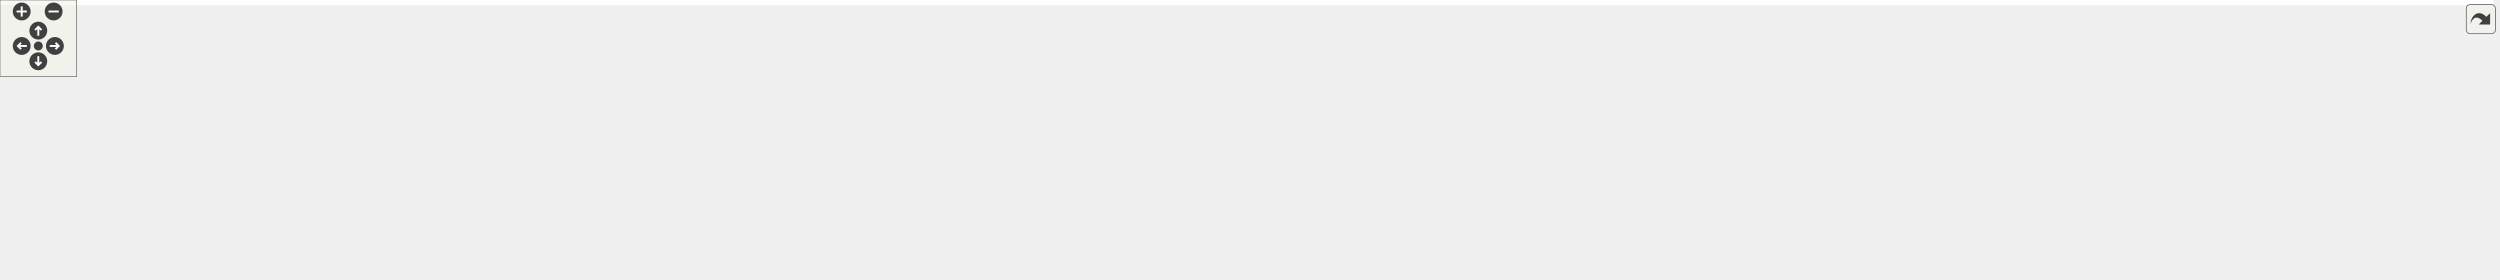
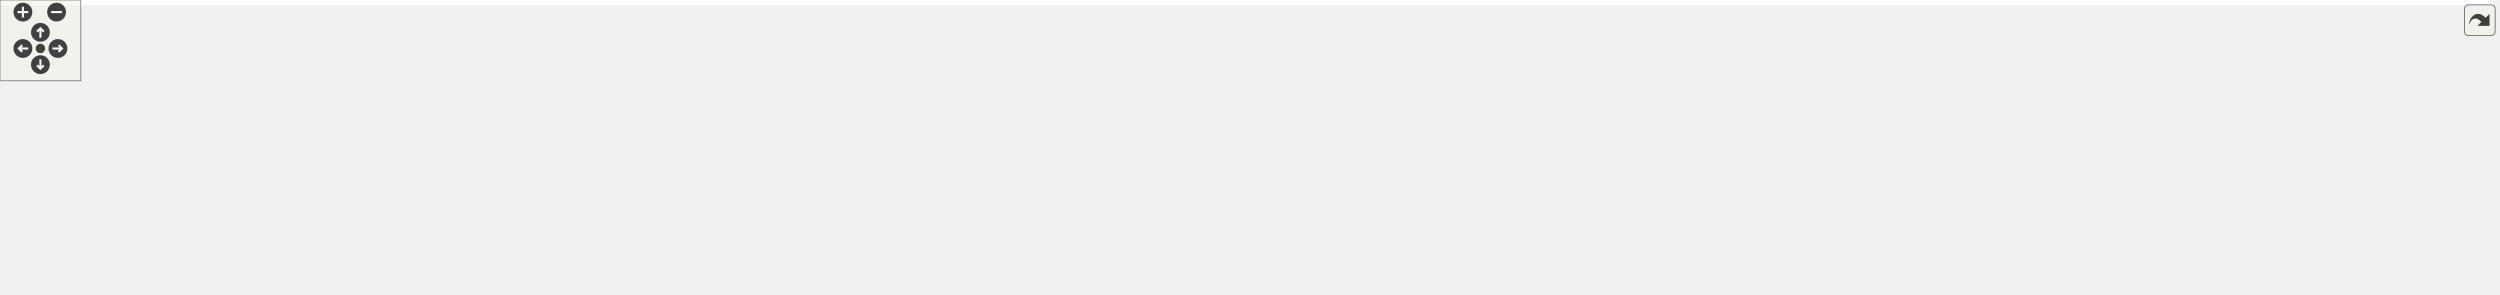
<svg xmlns="http://www.w3.org/2000/svg" xmlns:xlink="http://www.w3.org/1999/xlink" id="main" version="1.1" xml:space="preserve">
  <style type="text/css">
.edge:hover path { stroke: red; }
.edge:hover polygon { stroke: red; fill: red; }
</style>
  <defs>
    <circle id="rim" cx="0" cy="0" r="7" />
    <circle id="rim2" cx="0" cy="0" r="3.5" />
    <g id="zoomPlus">
      <use xlink:href="#rim" fill="#404040">
        <set attributeName="fill" to="#808080" begin="zoomplus.mouseover" end="zoomplus.mouseout" />
      </use>
      <path d="M-4,0h8M0,-4v8" fill="none" stroke="white" stroke-width="1.5" pointer-events="none" />
    </g>
    <g id="zoomMin">
      <use xlink:href="#rim" fill="#404040">
        <set attributeName="fill" to="#808080" begin="zoomminus.mouseover" end="zoomminus.mouseout" />
      </use>
      <path d="M-4,0h8" fill="none" stroke="white" stroke-width="1.5" pointer-events="none" />
    </g>
    <g id="dirArrow">
      <path fill="none" stroke="white" stroke-width="1.5" d="M0,-3.0v7 M-2.5,-0.5L0,-3.0L2.5,-0.5" />
    </g>
    <g id="resetDef">
      <use xlink:href="#rim2" fill="#404040">
        <set attributeName="fill" to="#808080" begin="reset.mouseover" end="reset.mouseout" />
      </use>
    </g>
  </defs>
  <svg id="graph" class="graph">
    <g id="viewport">
-       <polygon fill="white" stroke="transparent" points="-4,4 -4,-158 1953,-158 1953,4 -4,4" />
+       <polygon fill="white" stroke="transparent" points="-4,4 -4,-158 1851,-158 1851,4 -4,4" />
      <g id="node1" class="node">
        <g id="a_node1">
          <a xlink:title=" ">
-             <polygon fill="#bfbfbf" stroke="black" points="803,-134.5 803,-153.5 905,-153.5 905,-134.5 803,-134.5" />
-             <text text-anchor="middle" x="854" y="-141.5" font-family="Helvetica,sans-Serif" font-size="10.00">src/Ioss_FaceSet.h</text>
+             <polygon fill="#bfbfbf" stroke="black" points="712,-134.5 712,-153.5 814,-153.5 814,-134.5 712,-134.5" />
+             <text text-anchor="middle" x="763" y="-141.5" font-family="Helvetica,sans-Serif" font-size="10.00">src/Ioss_FaceSet.h</text>
          </a>
        </g>
      </g>
      <g id="node2" class="node">
        <g id="a_node2">
          <a xlink:href="Ioad__DatabaseIO_8C.html" target="_top" xlink:title=" ">
            <polygon fill="white" stroke="black" points="0,-73 0,-92 146,-92 146,-73 0,-73" />
            <text text-anchor="middle" x="73" y="-80" font-family="Helvetica,sans-Serif" font-size="10.00">src/adios/Ioad_DatabaseIO.C</text>
          </a>
        </g>
      </g>
      <g id="edge1" class="edge">
-         <path fill="none" stroke="midnightblue" d="M792.72,-141.09C671.53,-136.87 392.8,-124.88 160,-98 146.61,-96.45 132.15,-94.26 118.93,-92.04" />
-         <polygon fill="midnightblue" stroke="midnightblue" points="792.79,-144.6 802.91,-141.44 793.03,-137.6 792.79,-144.6" />
+         <path fill="none" stroke="midnightblue" d="M701.45,-140.25C592.15,-134.96 357.14,-121.73 160,-98 146.77,-96.41 132.49,-94.22 119.39,-92.03" />
+         <polygon fill="midnightblue" stroke="midnightblue" points="701.47,-143.76 711.62,-140.74 701.8,-136.77 701.47,-143.76" />
      </g>
      <g id="node3" class="node">
        <g id="a_node3">
          <a xlink:href="Ut__ioad_8C.html" target="_top" xlink:title=" ">
-             <polygon fill="white" stroke="black" points="389.5,-0.5 389.5,-30.5 484.5,-30.5 484.5,-0.5 389.5,-0.5" />
-             <text text-anchor="start" x="397.5" y="-18.5" font-family="Helvetica,sans-Serif" font-size="10.00">src/adios/utest/Ut</text>
-             <text text-anchor="middle" x="437" y="-7.5" font-family="Helvetica,sans-Serif" font-size="10.00">_ioad.C</text>
+             <polygon fill="white" stroke="black" points="288.5,-0.5 288.5,-30.5 383.5,-30.5 383.5,-0.5 288.5,-0.5" />
+             <text text-anchor="start" x="296.5" y="-18.5" font-family="Helvetica,sans-Serif" font-size="10.00">src/adios/utest/Ut</text>
+             <text text-anchor="middle" x="336" y="-7.5" font-family="Helvetica,sans-Serif" font-size="10.00">_ioad.C</text>
          </a>
        </g>
      </g>
      <g id="edge2" class="edge">
-         <path fill="none" stroke="midnightblue" d="M792.59,-143.48C636.39,-144.04 233.42,-141.26 193,-98 134.16,-35.01 302.72,-20.68 389.25,-17.43" />
-         <polygon fill="midnightblue" stroke="midnightblue" points="792.98,-146.97 802.96,-143.43 792.95,-139.97 792.98,-146.97" />
+         <path fill="none" stroke="midnightblue" d="M701.54,-142.75C561.26,-141.53 226.97,-134.76 193,-98 159.84,-62.11 234.78,-37.81 288.21,-25.62" />
+         <polygon fill="midnightblue" stroke="midnightblue" points="701.67,-146.25 711.69,-142.83 701.72,-139.25 701.67,-146.25" />
      </g>
      <g id="node4" class="node">
        <g id="a_node4">
-           <a xlink:href="Iocgns__DatabaseIO_8C.html" target="_top" xlink:title=" ">
-             <polygon fill="white" stroke="black" points="202.5,-73 202.5,-92 357.5,-92 357.5,-73 202.5,-73" />
-             <text text-anchor="middle" x="280" y="-80" font-family="Helvetica,sans-Serif" font-size="10.00">src/cgns/Iocgns_DatabaseIO.C</text>
+           <a xlink:href="Iodw__Utils_8C.html" target="_top" xlink:title=" ">
+             <polygon fill="white" stroke="black" points="202,-67.5 202,-97.5 306,-97.5 306,-67.5 202,-67.5" />
+             <text text-anchor="start" x="210" y="-85.5" font-family="Helvetica,sans-Serif" font-size="10.00">src/data_warehouse</text>
+             <text text-anchor="middle" x="254" y="-74.5" font-family="Helvetica,sans-Serif" font-size="10.00">/Iodw_Utils.C</text>
          </a>
        </g>
      </g>
      <g id="edge3" class="edge">
-         <path fill="none" stroke="midnightblue" d="M792.66,-138.78C700.17,-132.08 519.59,-117.74 367,-98 354.09,-96.33 340.16,-94.17 327.32,-92.03" />
-         <polygon fill="midnightblue" stroke="midnightblue" points="792.46,-142.27 802.68,-139.5 792.96,-135.29 792.46,-142.27" />
+         <path fill="none" stroke="midnightblue" d="M701.81,-139.45C615.23,-133.83 452.22,-121.1 315,-98 312.1,-97.51 309.14,-96.97 306.15,-96.38" />
+         <polygon fill="midnightblue" stroke="midnightblue" points="701.78,-142.95 711.98,-140.1 702.22,-135.97 701.78,-142.95" />
      </g>
      <g id="node5" class="node">
        <g id="a_node5">
-           <a xlink:href="Iodw__Utils_8C.html" target="_top" xlink:title=" ">
-             <polygon fill="white" stroke="black" points="376,-67.5 376,-97.5 480,-97.5 480,-67.5 376,-67.5" />
-             <text text-anchor="start" x="384" y="-85.5" font-family="Helvetica,sans-Serif" font-size="10.00">src/data_warehouse</text>
-             <text text-anchor="middle" x="428" y="-74.5" font-family="Helvetica,sans-Serif" font-size="10.00">/Iodw_Utils.C</text>
+           <a xlink:href="Ioex__BaseDatabaseIO_8C.html" target="_top" xlink:title=" ">
+             <polygon fill="white" stroke="black" points="324.5,-73 324.5,-92 501.5,-92 501.5,-73 324.5,-73" />
+             <text text-anchor="middle" x="413" y="-80" font-family="Helvetica,sans-Serif" font-size="10.00">src/exodus/Ioex_BaseDatabaseIO.C</text>
          </a>
        </g>
      </g>
      <g id="edge4" class="edge">
-         <path fill="none" stroke="midnightblue" d="M792.6,-137.52C719.81,-130.55 595.01,-117.07 489,-98 486.11,-97.48 483.15,-96.91 480.16,-96.3" />
-         <polygon fill="midnightblue" stroke="midnightblue" points="792.67,-141.05 802.95,-138.51 793.33,-134.08 792.67,-141.05" />
+         <path fill="none" stroke="midnightblue" d="M702.76,-132.76C635.03,-121.25 526.3,-102.76 463.05,-92.01" />
+         <polygon fill="midnightblue" stroke="midnightblue" points="702.41,-136.25 712.85,-134.48 703.58,-129.35 702.41,-136.25" />
      </g>
      <g id="node6" class="node">
        <g id="a_node6">
-           <a xlink:href="Ioex__BaseDatabaseIO_8C.html" target="_top" xlink:title=" ">
-             <polygon fill="white" stroke="black" points="498.5,-73 498.5,-92 675.5,-92 675.5,-73 498.5,-73" />
-             <text text-anchor="middle" x="587" y="-80" font-family="Helvetica,sans-Serif" font-size="10.00">src/exodus/Ioex_BaseDatabaseIO.C</text>
+           <a xlink:href="Ioex__DatabaseIO_8C.html" target="_top" xlink:title=" ">
+             <polygon fill="white" stroke="black" points="519.5,-73 519.5,-92 674.5,-92 674.5,-73 519.5,-73" />
+             <text text-anchor="middle" x="597" y="-80" font-family="Helvetica,sans-Serif" font-size="10.00">src/exodus/Ioex_DatabaseIO.C</text>
          </a>
        </g>
      </g>
      <g id="edge5" class="edge">
-         <path fill="none" stroke="midnightblue" d="M805.8,-132.26C754,-120.72 672.73,-102.61 625.18,-92.01" />
-         <polygon fill="midnightblue" stroke="midnightblue" points="805.22,-135.72 815.75,-134.48 806.75,-128.88 805.22,-135.72" />
+         <path fill="none" stroke="midnightblue" d="M729.75,-131.08C697.48,-119.52 649.32,-102.25 620.74,-92.01" />
+         <polygon fill="midnightblue" stroke="midnightblue" points="728.62,-134.4 739.22,-134.48 730.98,-127.81 728.62,-134.4" />
      </g>
      <g id="node7" class="node">
        <g id="a_node7">
-           <a xlink:href="Ioex__DatabaseIO_8C.html" target="_top" xlink:title=" ">
-             <polygon fill="white" stroke="black" points="693.5,-73 693.5,-92 848.5,-92 848.5,-73 693.5,-73" />
-             <text text-anchor="middle" x="771" y="-80" font-family="Helvetica,sans-Serif" font-size="10.00">src/exodus/Ioex_DatabaseIO.C</text>
+           <a xlink:href="Ioex__Internals_8C.html" target="_top" xlink:title=" ">
+             <polygon fill="white" stroke="black" points="693,-73 693,-92 833,-92 833,-73 693,-73" />
+             <text text-anchor="middle" x="763" y="-80" font-family="Helvetica,sans-Serif" font-size="10.00">src/exodus/Ioex_Internals.C</text>
          </a>
        </g>
      </g>
      <g id="edge6" class="edge">
-         <path fill="none" stroke="midnightblue" d="M833.93,-128.61C817.97,-117.17 796.17,-101.55 782.87,-92.01" />
-         <polygon fill="midnightblue" stroke="midnightblue" points="831.94,-131.49 842.11,-134.48 836.02,-125.8 831.94,-131.49" />
+         <path fill="none" stroke="midnightblue" d="M763,-124.32C763,-113.5 763,-100.4 763,-92.01" />
+         <polygon fill="midnightblue" stroke="midnightblue" points="759.5,-124.48 763,-134.48 766.5,-124.48 759.5,-124.48" />
      </g>
      <g id="node8" class="node">
        <g id="a_node8">
-           <a xlink:href="Ioex__Internals_8C.html" target="_top" xlink:title=" ">
-             <polygon fill="white" stroke="black" points="867,-73 867,-92 1007,-92 1007,-73 867,-73" />
-             <text text-anchor="middle" x="937" y="-80" font-family="Helvetica,sans-Serif" font-size="10.00">src/exodus/Ioex_Internals.C</text>
+           <a xlink:href="Ioss__FaceSet_8C.html" target="_top" xlink:title=" ">
+             <polygon fill="white" stroke="black" points="851,-73 851,-92 955,-92 955,-73 851,-73" />
+             <text text-anchor="middle" x="903" y="-80" font-family="Helvetica,sans-Serif" font-size="10.00">src/Ioss_FaceSet.C</text>
          </a>
        </g>
      </g>
      <g id="edge7" class="edge">
-         <path fill="none" stroke="midnightblue" d="M874.07,-128.61C890.03,-117.17 911.83,-101.55 925.13,-92.01" />
-         <polygon fill="midnightblue" stroke="midnightblue" points="871.98,-125.8 865.89,-134.48 876.06,-131.49 871.98,-125.8" />
+         <path fill="none" stroke="midnightblue" d="M792.46,-130.48C819.65,-118.92 859.29,-102.08 882.98,-92.01" />
+         <polygon fill="midnightblue" stroke="midnightblue" points="790.89,-127.34 783.06,-134.48 793.63,-133.78 790.89,-127.34" />
      </g>
      <g id="node9" class="node">
        <g id="a_node9">
-           <a xlink:href="Ioss__FaceSet_8C.html" target="_top" xlink:title=" ">
-             <polygon fill="white" stroke="black" points="1025,-73 1025,-92 1129,-92 1129,-73 1025,-73" />
-             <text text-anchor="middle" x="1077" y="-80" font-family="Helvetica,sans-Serif" font-size="10.00">src/Ioss_FaceSet.C</text>
+           <a xlink:href="Ioss__Region_8C.html" target="_top" xlink:title=" ">
+             <polygon fill="white" stroke="black" points="973,-73 973,-92 1071,-92 1071,-73 973,-73" />
+             <text text-anchor="middle" x="1022" y="-80" font-family="Helvetica,sans-Serif" font-size="10.00">src/Ioss_Region.C</text>
          </a>
        </g>
      </g>
      <g id="edge8" class="edge">
-         <path fill="none" stroke="midnightblue" d="M895.62,-131.9C938.93,-120.34 1005.81,-102.5 1045.11,-92.01" />
-         <polygon fill="midnightblue" stroke="midnightblue" points="894.71,-128.52 885.95,-134.48 896.51,-135.28 894.71,-128.52" />
+         <path fill="none" stroke="midnightblue" d="M812.29,-132.32C853.03,-123.41 912.35,-110.23 964,-98 971.88,-96.13 980.34,-94.06 988.3,-92.08" />
+         <polygon fill="midnightblue" stroke="midnightblue" points="811.37,-128.94 802.35,-134.49 812.87,-135.78 811.37,-128.94" />
      </g>
      <g id="node10" class="node">
        <g id="a_node10">
-           <a xlink:href="Ioss__Region_8C.html" target="_top" xlink:title=" ">
-             <polygon fill="white" stroke="black" points="1147,-73 1147,-92 1245,-92 1245,-73 1147,-73" />
-             <text text-anchor="middle" x="1196" y="-80" font-family="Helvetica,sans-Serif" font-size="10.00">src/Ioss_Region.C</text>
+           <a xlink:href="Ioss__SubSystem_8h.html" target="_top" xlink:title=" ">
+             <polygon fill="white" stroke="black" points="1089,-73 1089,-92 1205,-92 1205,-73 1089,-73" />
+             <text text-anchor="middle" x="1147" y="-80" font-family="Helvetica,sans-Serif" font-size="10.00">src/Ioss_SubSystem.h</text>
          </a>
        </g>
      </g>
      <g id="edge9" class="edge">
-         <path fill="none" stroke="midnightblue" d="M915.08,-134.9C972.78,-126.88 1061.63,-113.57 1138,-98 1146.44,-96.28 1155.51,-94.15 1163.9,-92.06" />
-         <polygon fill="midnightblue" stroke="midnightblue" points="914.46,-131.46 905.03,-136.29 915.42,-138.39 914.46,-131.46" />
-       </g>
-       <g id="node11" class="node">
-         <g id="a_node11">
-           <a xlink:href="Ioss__SubSystem_8h.html" target="_top" xlink:title=" ">
-             <polygon fill="white" stroke="black" points="1263,-73 1263,-92 1379,-92 1379,-73 1263,-73" />
-             <text text-anchor="middle" x="1321" y="-80" font-family="Helvetica,sans-Serif" font-size="10.00">src/Ioss_SubSystem.h</text>
-           </a>
-         </g>
-       </g>
-       <g id="edge10" class="edge">
-         <path fill="none" stroke="midnightblue" d="M915.28,-138.05C993.99,-131.24 1134.71,-117.57 1254,-98 1263.98,-96.36 1274.72,-94.21 1284.62,-92.07" />
-         <polygon fill="midnightblue" stroke="midnightblue" points="914.72,-134.58 905.06,-138.92 915.32,-141.55 914.72,-134.58" />
+         <path fill="none" stroke="midnightblue" d="M824.17,-135.65C888.16,-127.64 991.44,-113.85 1080,-98 1089.72,-96.26 1100.18,-94.12 1109.88,-92.03" />
+         <polygon fill="midnightblue" stroke="midnightblue" points="823.73,-132.17 814.24,-136.88 824.6,-139.12 823.73,-132.17" />
      </g>
      <g id="node19" class="node">
        <g id="a_node19">
          <a xlink:href="io__info_8h.html" target="_top" xlink:title=" ">
-             <polygon fill="white" stroke="black" points="1556,-73 1556,-92 1650,-92 1650,-73 1556,-73" />
-             <text text-anchor="middle" x="1603" y="-80" font-family="Helvetica,sans-Serif" font-size="10.00">src/main/io_info.h</text>
+             <polygon fill="white" stroke="black" points="1381,-73 1381,-92 1475,-92 1475,-73 1381,-73" />
+             <text text-anchor="middle" x="1428" y="-80" font-family="Helvetica,sans-Serif" font-size="10.00">src/main/io_info.h</text>
          </a>
        </g>
      </g>
      <g id="edge19" class="edge">
-         <path fill="none" stroke="midnightblue" d="M915.3,-138.13C1061.05,-126.55 1425.86,-97.57 1555.98,-87.24" />
-         <polygon fill="midnightblue" stroke="midnightblue" points="914.88,-134.65 905.19,-138.93 915.43,-141.63 914.88,-134.65" />
+         <path fill="none" stroke="midnightblue" d="M824.38,-137.51C955.99,-125.73 1262.96,-98.27 1380.79,-87.72" />
+         <polygon fill="midnightblue" stroke="midnightblue" points="823.73,-134.05 814.08,-138.43 824.35,-141.02 823.73,-134.05" />
      </g>
      <g id="node22" class="node">
        <g id="a_node22">
          <a xlink:href="io__modify_8C.html" target="_top" xlink:title=" ">
-             <polygon fill="white" stroke="black" points="1668,-73 1668,-92 1776,-92 1776,-73 1668,-73" />
-             <text text-anchor="middle" x="1722" y="-80" font-family="Helvetica,sans-Serif" font-size="10.00">src/main/io_modify.C</text>
+             <polygon fill="white" stroke="black" points="1493,-73 1493,-92 1601,-92 1601,-73 1493,-73" />
+             <text text-anchor="middle" x="1547" y="-80" font-family="Helvetica,sans-Serif" font-size="10.00">src/main/io_modify.C</text>
          </a>
        </g>
      </g>
      <g id="edge22" class="edge">
-         <path fill="none" stroke="midnightblue" d="M915.3,-143.12C1050.36,-142.62 1383.46,-137.12 1659,-98 1669.11,-96.56 1680,-94.32 1689.82,-92.02" />
-         <polygon fill="midnightblue" stroke="midnightblue" points="915.14,-139.62 905.15,-143.15 915.17,-146.62 915.14,-139.62" />
+         <path fill="none" stroke="midnightblue" d="M824.58,-142.55C949.55,-140.89 1241.65,-133.21 1484,-98 1494,-96.55 1504.75,-94.32 1514.49,-92.05" />
+         <polygon fill="midnightblue" stroke="midnightblue" points="824.39,-139.05 814.44,-142.67 824.48,-146.05 824.39,-139.05" />
+       </g>
+       <g id="edge10" class="edge">
+         <path fill="none" stroke="midnightblue" d="M1102.43,-70.86C1094.98,-69.37 1087.3,-68 1080,-67 815.78,-30.69 746.85,-52.27 481,-31 448.47,-28.4 411.9,-24.74 383.63,-21.74" />
+         <polygon fill="midnightblue" stroke="midnightblue" points="1101.9,-74.33 1112.41,-72.96 1103.34,-67.47 1101.9,-74.33" />
+       </g>
+       <g id="node11" class="node">
+         <g id="a_node11">
+           <a xlink:href="Iocgns__DatabaseIO_8C.html" target="_top" xlink:title=" ">
+             <polygon fill="white" stroke="black" points="490.5,-6 490.5,-25 645.5,-25 645.5,-6 490.5,-6" />
+             <text text-anchor="middle" x="568" y="-13" font-family="Helvetica,sans-Serif" font-size="10.00">src/cgns/Iocgns_DatabaseIO.C</text>
+           </a>
+         </g>
      </g>
      <g id="edge11" class="edge">
-         <path fill="none" stroke="midnightblue" d="M1276.43,-70.87C1268.98,-69.38 1261.29,-68.01 1254,-67 1103.73,-46.22 635.86,-24.98 484.65,-18.49" />
-         <polygon fill="midnightblue" stroke="midnightblue" points="1275.9,-74.34 1286.4,-72.97 1277.34,-67.49 1275.9,-74.34" />
+         <path fill="none" stroke="midnightblue" d="M1101.42,-70.81C1094.28,-69.38 1086.96,-68.04 1080,-67 892.09,-38.85 842.51,-54.82 654,-31 641.08,-29.37 627.14,-27.2 614.31,-25.03" />
+         <polygon fill="midnightblue" stroke="midnightblue" points="1101.18,-74.34 1111.69,-72.97 1102.62,-67.49 1101.18,-74.34" />
      </g>
      <g id="node12" class="node">
        <g id="a_node12">
          <a xlink:href="Iodw__DatabaseIO_8C.html" target="_top" xlink:title=" ">
-             <polygon fill="white" stroke="black" points="765.5,-0.5 765.5,-30.5 874.5,-30.5 874.5,-0.5 765.5,-0.5" />
-             <text text-anchor="start" x="773.5" y="-18.5" font-family="Helvetica,sans-Serif" font-size="10.00">src/data_warehouse</text>
-             <text text-anchor="middle" x="820" y="-7.5" font-family="Helvetica,sans-Serif" font-size="10.00">/Iodw_DatabaseIO.C</text>
+             <polygon fill="white" stroke="black" points="663.5,-0.5 663.5,-30.5 772.5,-30.5 772.5,-0.5 663.5,-0.5" />
+             <text text-anchor="start" x="671.5" y="-18.5" font-family="Helvetica,sans-Serif" font-size="10.00">src/data_warehouse</text>
+             <text text-anchor="middle" x="718" y="-7.5" font-family="Helvetica,sans-Serif" font-size="10.00">/Iodw_DatabaseIO.C</text>
          </a>
        </g>
      </g>
      <g id="edge12" class="edge">
-         <path fill="none" stroke="midnightblue" d="M1275.16,-70.84C1268.1,-69.41 1260.87,-68.07 1254,-67 1090.76,-41.48 1047.11,-57.31 884,-31 880.96,-30.51 877.86,-29.96 874.72,-29.37" />
-         <polygon fill="midnightblue" stroke="midnightblue" points="1274.82,-74.35 1285.33,-72.98 1276.26,-67.5 1274.82,-74.35" />
+         <path fill="none" stroke="midnightblue" d="M1100.65,-70.88C1093.75,-69.47 1086.7,-68.13 1080,-67 948.44,-44.87 913.45,-53.77 782,-31 778.97,-30.48 775.87,-29.9 772.74,-29.29" />
+         <polygon fill="midnightblue" stroke="midnightblue" points="1100.1,-74.35 1110.61,-72.98 1101.54,-67.5 1100.1,-74.35" />
      </g>
      <g id="node13" class="node">
        <g id="a_node13">
          <a xlink:href="Ioss__Utils_8C.html" target="_top" xlink:title=" ">
-             <polygon fill="white" stroke="black" points="893,-6 893,-25 981,-25 981,-6 893,-6" />
-             <text text-anchor="middle" x="937" y="-13" font-family="Helvetica,sans-Serif" font-size="10.00">src/Ioss_Utils.C</text>
+             <polygon fill="white" stroke="black" points="791,-6 791,-25 879,-25 879,-6 791,-6" />
+             <text text-anchor="middle" x="835" y="-13" font-family="Helvetica,sans-Serif" font-size="10.00">src/Ioss_Utils.C</text>
          </a>
        </g>
      </g>
      <g id="edge13" class="edge">
-         <path fill="none" stroke="midnightblue" d="M1273.68,-70.78C1267.08,-69.43 1260.38,-68.12 1254,-67 1137.38,-46.46 1106.03,-54.68 990,-31 981.96,-29.36 973.34,-27.19 965.44,-25.02" />
-         <polygon fill="midnightblue" stroke="midnightblue" points="1273.38,-74.29 1283.89,-72.93 1274.83,-67.45 1273.38,-74.29" />
+         <path fill="none" stroke="midnightblue" d="M1098.22,-70.78C1092.09,-69.48 1085.9,-68.19 1080,-67 994.9,-49.82 972.61,-50.47 888,-31 880.38,-29.25 872.2,-27.13 864.61,-25.06" />
+         <polygon fill="midnightblue" stroke="midnightblue" points="1097.91,-74.29 1108.42,-72.96 1099.37,-67.45 1097.91,-74.29" />
      </g>
      <g id="node14" class="node">
        <g id="a_node14">
          <a xlink:href="io__shell_8C.html" target="_top" xlink:title=" ">
-             <polygon fill="white" stroke="black" points="999.5,-6 999.5,-25 1100.5,-25 1100.5,-6 999.5,-6" />
-             <text text-anchor="middle" x="1050" y="-13" font-family="Helvetica,sans-Serif" font-size="10.00">src/main/io_shell.C</text>
+             <polygon fill="white" stroke="black" points="897.5,-6 897.5,-25 998.5,-25 998.5,-6 897.5,-6" />
+             <text text-anchor="middle" x="948" y="-13" font-family="Helvetica,sans-Serif" font-size="10.00">src/main/io_shell.C</text>
          </a>
        </g>
      </g>
      <g id="edge14" class="edge">
-         <path fill="none" stroke="midnightblue" d="M1275.33,-70.6C1232.59,-60.39 1166.96,-44.7 1110,-31 1101.98,-29.07 1093.35,-26.99 1085.21,-25.02" />
-         <polygon fill="midnightblue" stroke="midnightblue" points="1274.61,-74.03 1285.15,-72.95 1276.24,-67.22 1274.61,-74.03" />
+         <path fill="none" stroke="midnightblue" d="M1110.82,-69.68C1071.38,-56.8 1009.22,-36.5 974.22,-25.06" />
+         <polygon fill="midnightblue" stroke="midnightblue" points="1109.98,-73.09 1120.57,-72.87 1112.16,-66.44 1109.98,-73.09" />
      </g>
      <g id="node15" class="node">
        <g id="a_node15">
          <a xlink:href="io__shell__ts_8C.html" target="_top" xlink:title=" ">
-             <polygon fill="white" stroke="black" points="1119,-6 1119,-25 1233,-25 1233,-6 1119,-6" />
-             <text text-anchor="middle" x="1176" y="-13" font-family="Helvetica,sans-Serif" font-size="10.00">src/main/io_shell_ts.C</text>
+             <polygon fill="white" stroke="black" points="1017,-6 1017,-25 1131,-25 1131,-6 1017,-6" />
+             <text text-anchor="middle" x="1074" y="-13" font-family="Helvetica,sans-Serif" font-size="10.00">src/main/io_shell_ts.C</text>
          </a>
        </g>
      </g>
      <g id="edge15" class="edge">
-         <path fill="none" stroke="midnightblue" d="M1292.25,-68.61C1263.53,-55.74 1220.18,-36.31 1195.33,-25.17" />
-         <polygon fill="midnightblue" stroke="midnightblue" points="1291.19,-71.97 1301.75,-72.87 1294.05,-65.58 1291.19,-71.97" />
+         <path fill="none" stroke="midnightblue" d="M1129.43,-65.86C1115.08,-53.08 1095.33,-35.49 1083.69,-25.13" />
+         <polygon fill="midnightblue" stroke="midnightblue" points="1127.36,-68.7 1137.15,-72.73 1132.01,-63.47 1127.36,-68.7" />
      </g>
      <g id="node16" class="node">
        <g id="a_node16">
          <a xlink:href="struc__to__unstruc_8C.html" target="_top" xlink:title=" ">
-             <polygon fill="white" stroke="black" points="1251,-6 1251,-25 1391,-25 1391,-6 1251,-6" />
-             <text text-anchor="middle" x="1321" y="-13" font-family="Helvetica,sans-Serif" font-size="10.00">src/main/struc_to_unstruc.C</text>
+             <polygon fill="white" stroke="black" points="1149,-6 1149,-25 1289,-25 1289,-6 1149,-6" />
+             <text text-anchor="middle" x="1219" y="-13" font-family="Helvetica,sans-Serif" font-size="10.00">src/main/struc_to_unstruc.C</text>
          </a>
        </g>
      </g>
      <g id="edge16" class="edge">
-         <path fill="none" stroke="midnightblue" d="M1321,-62.54C1321,-50.17 1321,-34.62 1321,-25.13" />
-         <polygon fill="midnightblue" stroke="midnightblue" points="1317.5,-62.73 1321,-72.73 1324.5,-62.73 1317.5,-62.73" />
+         <path fill="none" stroke="midnightblue" d="M1164.33,-65.86C1178.48,-53.08 1197.96,-35.49 1209.44,-25.13" />
+         <polygon fill="midnightblue" stroke="midnightblue" points="1161.79,-63.43 1156.71,-72.73 1166.48,-68.63 1161.79,-63.43" />
      </g>
      <g id="node17" class="node">
        <g id="a_node17">
          <a xlink:href="Iopg__DatabaseIO_8C.html" target="_top" xlink:title=" ">
-             <polygon fill="white" stroke="black" points="1409,-6 1409,-25 1567,-25 1567,-6 1409,-6" />
-             <text text-anchor="middle" x="1488" y="-13" font-family="Helvetica,sans-Serif" font-size="10.00">src/pamgen/Iopg_DatabaseIO.C</text>
+             <polygon fill="white" stroke="black" points="1307,-6 1307,-25 1465,-25 1465,-6 1307,-6" />
+             <text text-anchor="middle" x="1386" y="-13" font-family="Helvetica,sans-Serif" font-size="10.00">src/pamgen/Iopg_DatabaseIO.C</text>
          </a>
        </g>
      </g>
      <g id="edge17" class="edge">
-         <path fill="none" stroke="midnightblue" d="M1352.85,-69.1C1386.01,-56.2 1437.06,-36.33 1466,-25.06" />
-         <polygon fill="midnightblue" stroke="midnightblue" points="1351.23,-65.98 1343.18,-72.87 1353.76,-72.5 1351.23,-65.98" />
+         <path fill="none" stroke="midnightblue" d="M1188.65,-70.17C1235.91,-57.32 1311.94,-36.64 1354.51,-25.06" />
+         <polygon fill="midnightblue" stroke="midnightblue" points="1187.47,-66.87 1178.74,-72.87 1189.31,-73.62 1187.47,-66.87" />
      </g>
      <g id="node18" class="node">
        <g id="a_node18">
          <a xlink:href="Iovs__DatabaseIO_8C.html" target="_top" xlink:title=" ">
-             <polygon fill="white" stroke="black" points="1585.5,-0.5 1585.5,-30.5 1694.5,-30.5 1694.5,-0.5 1585.5,-0.5" />
-             <text text-anchor="start" x="1593.5" y="-18.5" font-family="Helvetica,sans-Serif" font-size="10.00">src/visualization/Iovs</text>
-             <text text-anchor="middle" x="1640" y="-7.5" font-family="Helvetica,sans-Serif" font-size="10.00">_DatabaseIO.C</text>
+             <polygon fill="white" stroke="black" points="1483.5,-0.5 1483.5,-30.5 1592.5,-30.5 1592.5,-0.5 1483.5,-0.5" />
+             <text text-anchor="start" x="1491.5" y="-18.5" font-family="Helvetica,sans-Serif" font-size="10.00">src/visualization/Iovs</text>
+             <text text-anchor="middle" x="1538" y="-7.5" font-family="Helvetica,sans-Serif" font-size="10.00">_DatabaseIO.C</text>
          </a>
        </g>
      </g>
      <g id="edge18" class="edge">
-         <path fill="none" stroke="midnightblue" d="M1376.18,-71.02C1427.89,-61.1 1507.3,-45.58 1576,-31 1579.01,-30.36 1582.1,-29.7 1585.21,-29.02" />
-         <polygon fill="midnightblue" stroke="midnightblue" points="1375.38,-67.61 1366.22,-72.93 1376.7,-74.49 1375.38,-67.61" />
+         <path fill="none" stroke="midnightblue" d="M1215.01,-72.4C1281.31,-63.2 1384.9,-47.95 1474,-31 1477.02,-30.43 1480.12,-29.81 1483.24,-29.17" />
+         <polygon fill="midnightblue" stroke="midnightblue" points="1214.52,-68.94 1205.1,-73.77 1215.48,-75.87 1214.52,-68.94" />
      </g>
      <g id="node20" class="node">
        <g id="a_node20">
          <a xlink:href="io__info_8C.html" target="_top" xlink:title=" ">
-             <polygon fill="white" stroke="black" points="1713,-6 1713,-25 1809,-25 1809,-6 1713,-6" />
-             <text text-anchor="middle" x="1761" y="-13" font-family="Helvetica,sans-Serif" font-size="10.00">src/main/io_info.C</text>
+             <polygon fill="white" stroke="black" points="1611,-6 1611,-25 1707,-25 1707,-6 1611,-6" />
+             <text text-anchor="middle" x="1659" y="-13" font-family="Helvetica,sans-Serif" font-size="10.00">src/main/io_info.C</text>
          </a>
        </g>
      </g>
      <g id="edge20" class="edge">
-         <path fill="none" stroke="midnightblue" d="M1633.51,-68.95C1664.79,-56.08 1712.62,-36.4 1739.93,-25.17" />
-         <polygon fill="midnightblue" stroke="midnightblue" points="1631.9,-65.83 1623.98,-72.87 1634.56,-72.3 1631.9,-65.83" />
+         <path fill="none" stroke="midnightblue" d="M1468.55,-70.09C1514.24,-57.23 1587.5,-36.62 1628.57,-25.06" />
+         <polygon fill="midnightblue" stroke="midnightblue" points="1467.35,-66.79 1458.68,-72.87 1469.25,-73.53 1467.35,-66.79" />
      </g>
      <g id="node21" class="node">
        <g id="a_node21">
          <a xlink:href="io__info__main_8C.html" target="_top" xlink:title=" ">
-             <polygon fill="white" stroke="black" points="1827,-6 1827,-25 1949,-25 1949,-6 1827,-6" />
-             <text text-anchor="middle" x="1888" y="-13" font-family="Helvetica,sans-Serif" font-size="10.00">src/main/io_info_main.C</text>
+             <polygon fill="white" stroke="black" points="1725,-6 1725,-25 1847,-25 1847,-6 1725,-6" />
+             <text text-anchor="middle" x="1786" y="-13" font-family="Helvetica,sans-Serif" font-size="10.00">src/main/io_info_main.C</text>
          </a>
        </g>
      </g>
      <g id="edge21" class="edge">
-         <path fill="none" stroke="midnightblue" d="M1645.26,-70.38C1649.89,-69.22 1654.54,-68.07 1659,-67 1724.52,-51.3 1801.04,-34.79 1846.94,-25.08" />
-         <polygon fill="midnightblue" stroke="midnightblue" points="1644.05,-67.08 1635.23,-72.94 1645.78,-73.86 1644.05,-67.08" />
+         <path fill="none" stroke="midnightblue" d="M1468.51,-70.5C1473.71,-69.24 1478.97,-68.04 1484,-67 1586.19,-45.9 1613.32,-49.59 1716,-31 1725.89,-29.21 1736.53,-27.1 1746.46,-25.05" />
+         <polygon fill="midnightblue" stroke="midnightblue" points="1467.53,-67.14 1458.68,-72.97 1469.23,-73.93 1467.53,-67.14" />
      </g>
    </g>
  </svg>
  <g id="navigator" transform="translate(0 0)" fill="#404254">
    <rect fill="#f2f5e9" fill-opacity="0.5" stroke="#606060" stroke-width=".5" x="0" y="0" width="60" height="60" />
    <use id="zoomplus" xlink:href="#zoomPlus" x="17" y="9" />
    <use id="zoomminus" xlink:href="#zoomMin" x="42" y="9" />
    <use id="reset" xlink:href="#resetDef" x="30" y="36" />
    <g id="arrowUp" xlink:href="#dirArrow" transform="translate(30 24)">
      <use xlink:href="#rim" fill="#404040">
        <set attributeName="fill" to="#808080" begin="arrowUp.mouseover" end="arrowUp.mouseout" />
      </use>
      <path fill="none" stroke="white" stroke-width="1.5" d="M0,-3.0v7 M-2.5,-0.5L0,-3.0L2.5,-0.5" />
    </g>
    <g id="arrowRight" xlink:href="#dirArrow" transform="rotate(90) translate(36 -43)">
      <use xlink:href="#rim" fill="#404040">
        <set attributeName="fill" to="#808080" begin="arrowRight.mouseover" end="arrowRight.mouseout" />
      </use>
      <path fill="none" stroke="white" stroke-width="1.5" d="M0,-3.0v7 M-2.5,-0.5L0,-3.0L2.5,-0.5" />
    </g>
    <g id="arrowDown" xlink:href="#dirArrow" transform="rotate(180) translate(-30 -48)">
      <use xlink:href="#rim" fill="#404040">
        <set attributeName="fill" to="#808080" begin="arrowDown.mouseover" end="arrowDown.mouseout" />
      </use>
      <path fill="none" stroke="white" stroke-width="1.5" d="M0,-3.0v7 M-2.5,-0.5L0,-3.0L2.5,-0.5" />
    </g>
    <g id="arrowLeft" xlink:href="#dirArrow" transform="rotate(270) translate(-36 17)">
      <use xlink:href="#rim" fill="#404040">
        <set attributeName="fill" to="#808080" begin="arrowLeft.mouseover" end="arrowLeft.mouseout" />
      </use>
      <path fill="none" stroke="white" stroke-width="1.5" d="M0,-3.0v7 M-2.5,-0.5L0,-3.0L2.5,-0.5" />
    </g>
  </g>
  <svg viewBox="0 0 15 15" width="100%" height="30px" preserveAspectRatio="xMaxYMin meet">
    <g id="arrow_out" transform="scale(0.3 0.3)">
      <a xlink:href="Ioss__FaceSet_8h__dep__incl_org.svg" target="_base">
        <rect id="button" ry="5" rx="5" y="6" x="6" height="38" width="38" fill="#f2f5e9" fill-opacity="0.5" stroke="#606060" stroke-width="1.0" />
        <path id="arrow" d="M 11.5,31.437 C 11.94,20.098 22.043,11.323 32.159,21.979 L 37.069,17.246 C 37.069,17.246 37.088,32 37.088,32 L 22.16,31.978 C 22.16,31.978 26.998,27.14 26.998,27.14 C 18.529,18.264 13.292,25.23 11.5,31.437 z" style="fill:#404040;" />
      </a>
    </g>
  </svg>
</svg>
